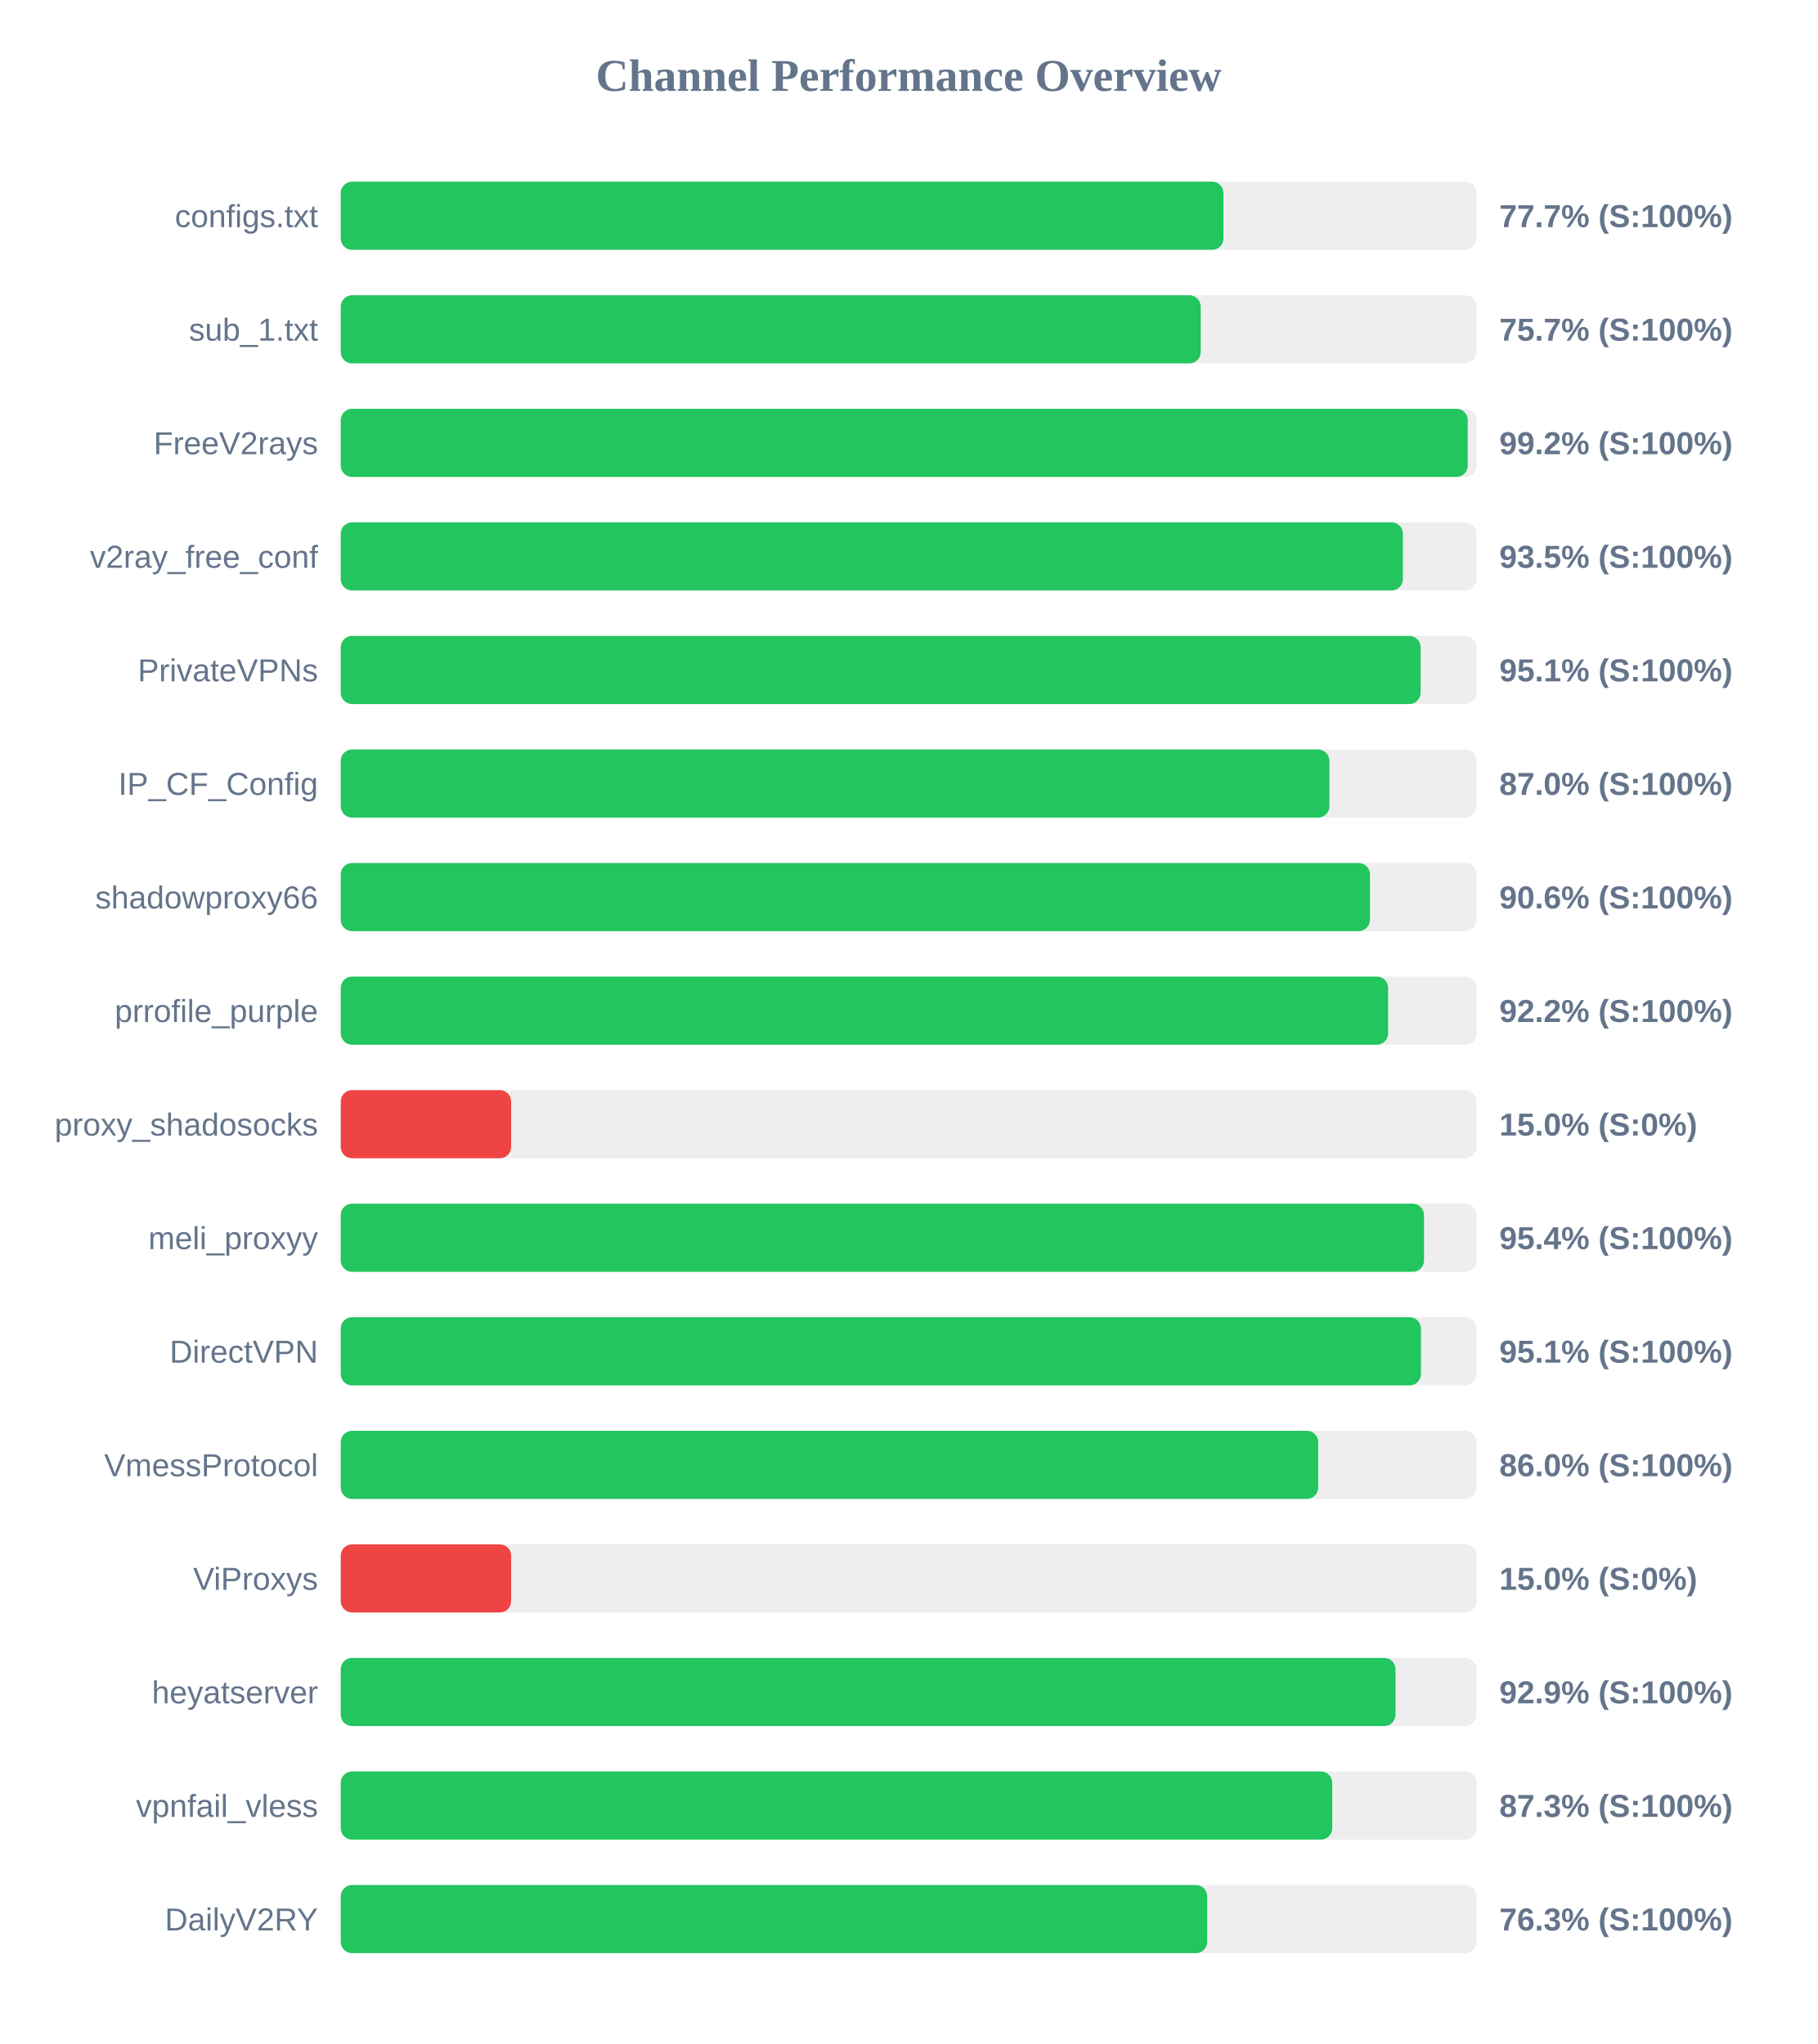
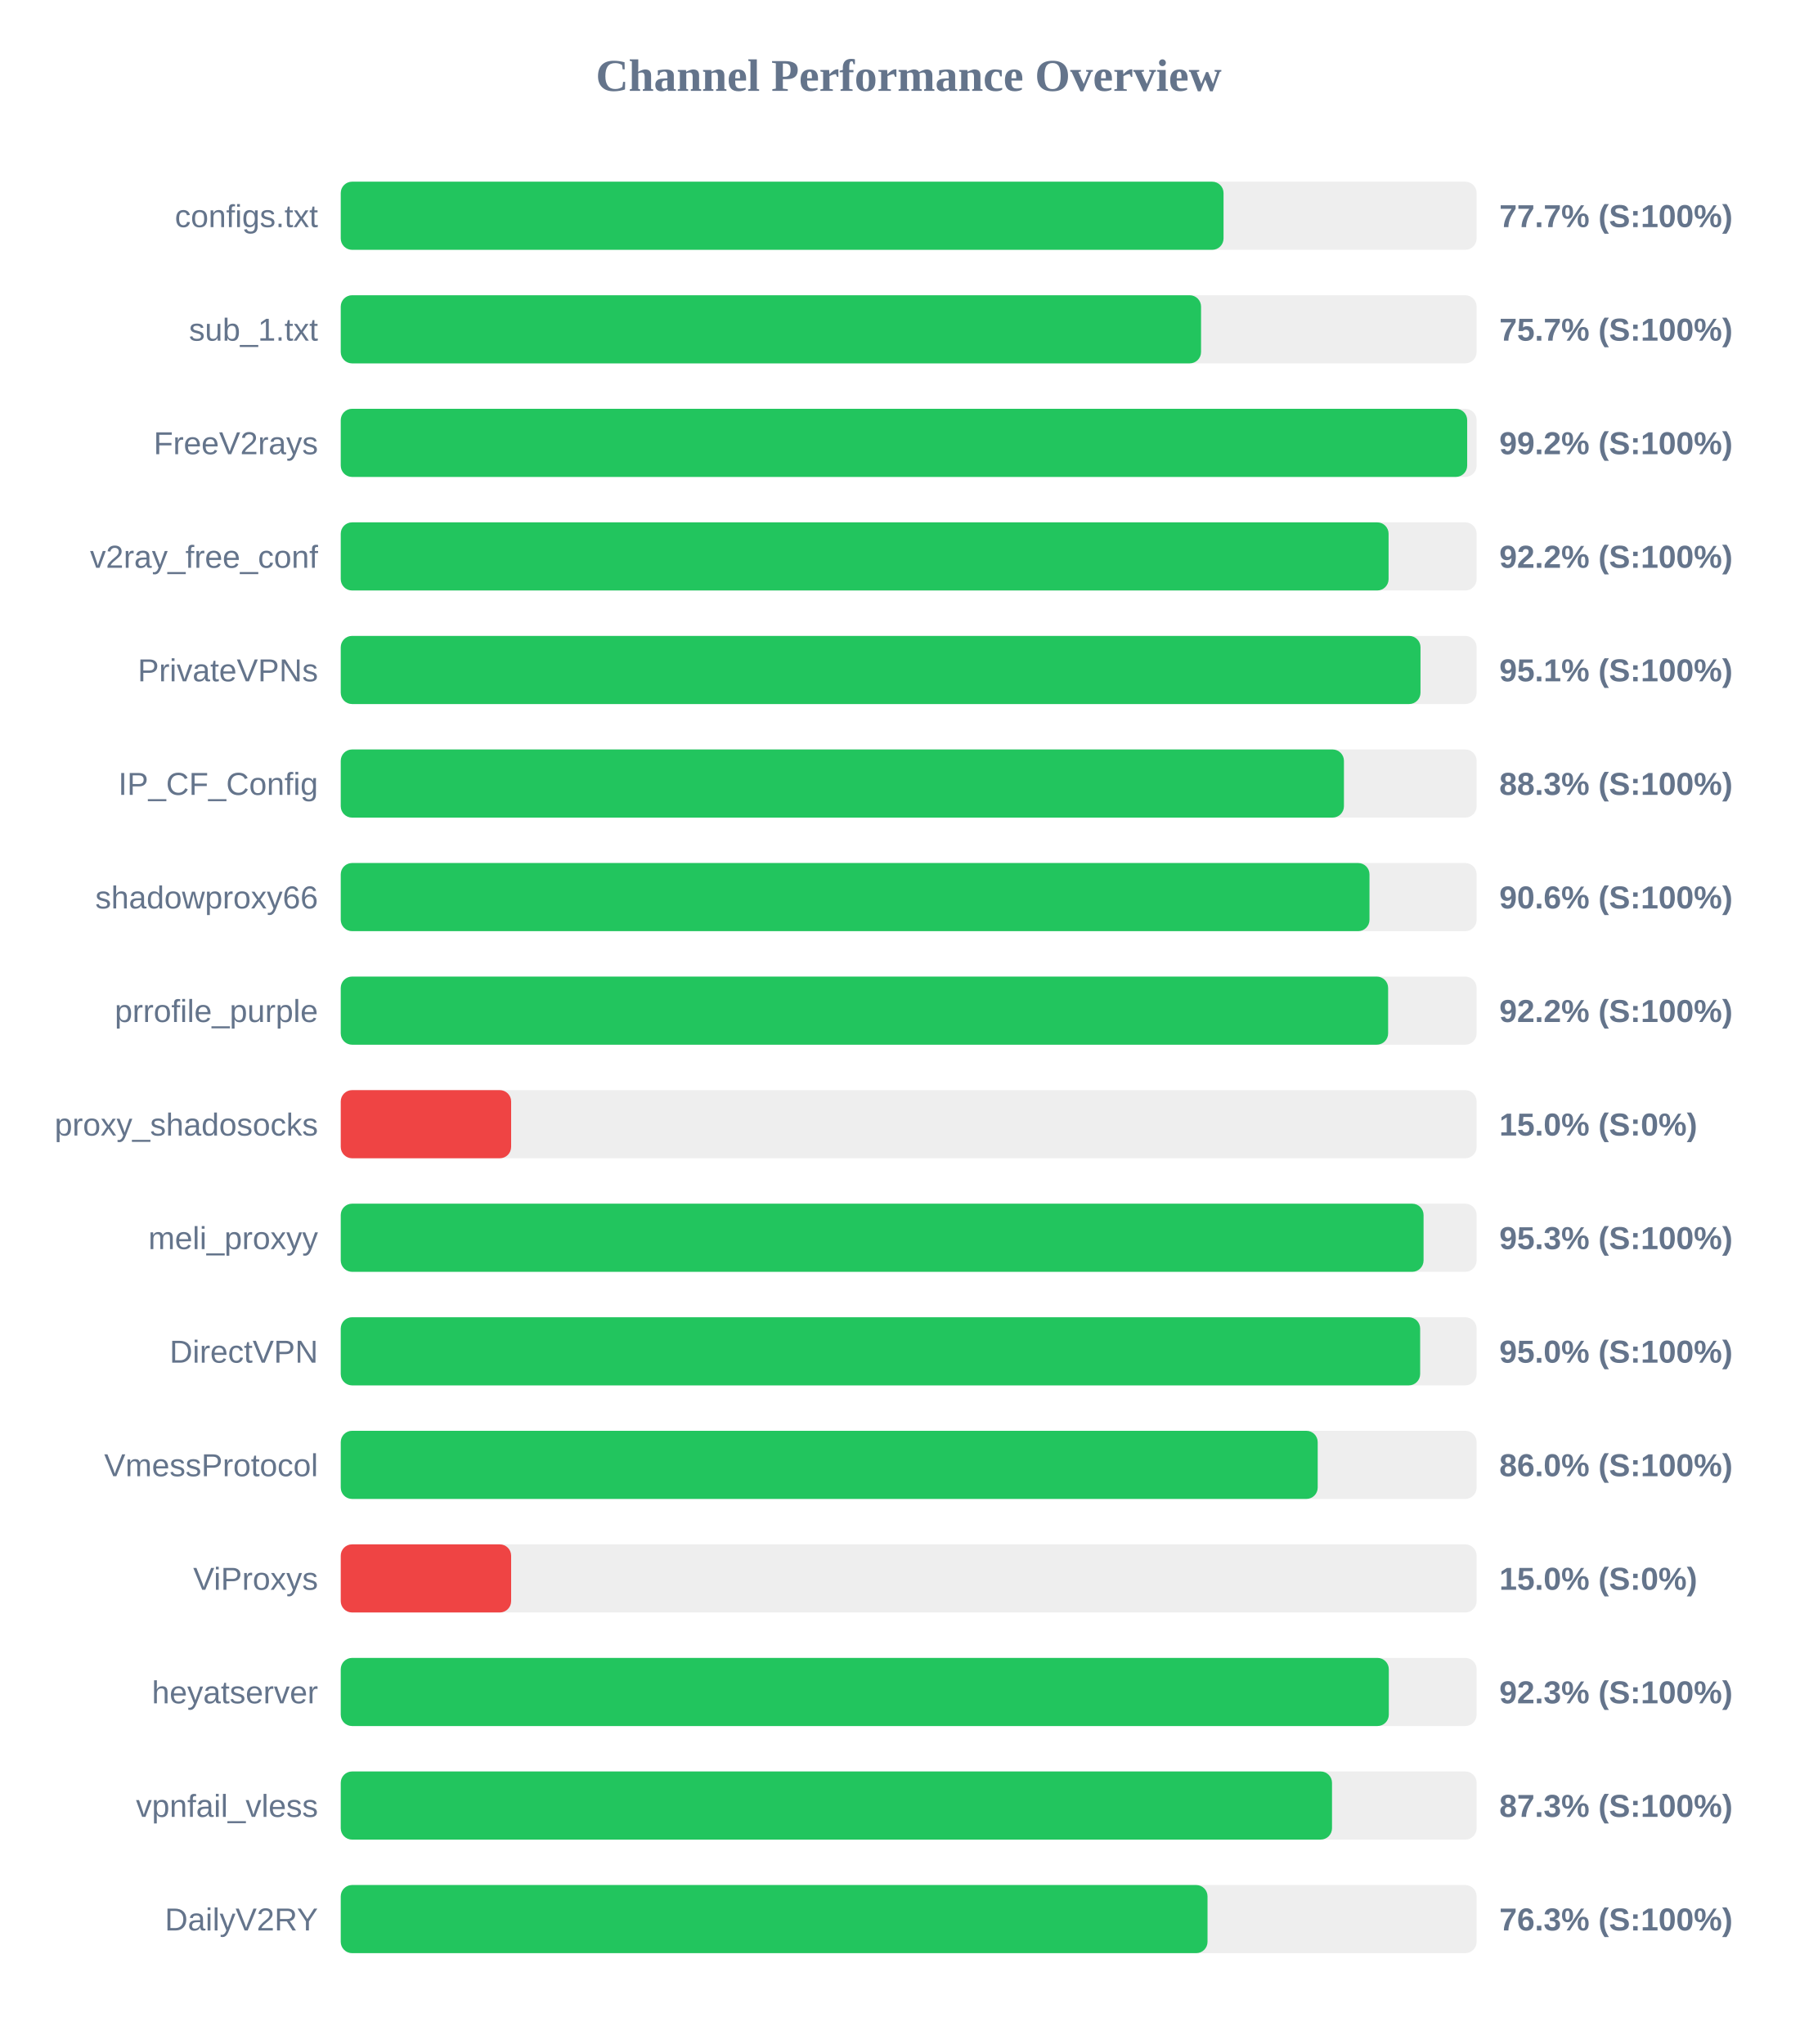
<svg xmlns="http://www.w3.org/2000/svg" width="800" height="900" version="1.1">
  <style>
        .row { font: 14px Arial; fill: #64748b; }
        .score { font: bold 14px Arial; fill: #64748b; }
    </style>
  <text x="400" y="40" text-anchor="middle" font-size="20px" font-weight="bold" fill="#64748b">Channel Performance Overview</text>
  <rect x="150" y="80" width="500" height="30" fill="#eee" rx="5" />
-   <rect x="150" y="80" width="388.55" height="30" fill="#22c55e" rx="5" />
+   <rect x="150" y="80" width="388.6" height="30" fill="#22c55e" rx="5" />
  <text x="140" y="100" text-anchor="end" class="row">configs.txt</text>
  <text x="660" y="100" text-anchor="start" class="score">77.7% (S:100%)</text>
  <rect x="150" y="130" width="500" height="30" fill="#eee" rx="5" />
-   <rect x="150" y="130" width="378.55" height="30" fill="#22c55e" rx="5" />
+   <rect x="150" y="130" width="378.7" height="30" fill="#22c55e" rx="5" />
  <text x="140" y="150" text-anchor="end" class="row">sub_1.txt</text>
  <text x="660" y="150" text-anchor="start" class="score">75.7% (S:100%)</text>
  <rect x="150" y="180" width="500" height="30" fill="#eee" rx="5" />
-   <rect x="150" y="180" width="496.1" height="30" fill="#22c55e" rx="5" />
+   <rect x="150" y="180" width="495.85" height="30" fill="#22c55e" rx="5" />
  <text x="140" y="200" text-anchor="end" class="row">FreeV2rays</text>
  <text x="660" y="200" text-anchor="start" class="score">99.2% (S:100%)</text>
  <rect x="150" y="230" width="500" height="30" fill="#eee" rx="5" />
-   <rect x="150" y="230" width="467.55" height="30" fill="#22c55e" rx="5" />
+   <rect x="150" y="230" width="461.25" height="30" fill="#22c55e" rx="5" />
  <text x="140" y="250" text-anchor="end" class="row">v2ray_free_conf</text>
-   <text x="660" y="250" text-anchor="start" class="score">93.5% (S:100%)</text>
+   <text x="660" y="250" text-anchor="start" class="score">92.2% (S:100%)</text>
  <rect x="150" y="280" width="500" height="30" fill="#eee" rx="5" />
-   <rect x="150" y="280" width="475.35" height="30" fill="#22c55e" rx="5" />
+   <rect x="150" y="280" width="475.3" height="30" fill="#22c55e" rx="5" />
  <text x="140" y="300" text-anchor="end" class="row">PrivateVPNs</text>
  <text x="660" y="300" text-anchor="start" class="score">95.1% (S:100%)</text>
  <rect x="150" y="330" width="500" height="30" fill="#eee" rx="5" />
-   <rect x="150" y="330" width="435.2" height="30" fill="#22c55e" rx="5" />
+   <rect x="150" y="330" width="441.6" height="30" fill="#22c55e" rx="5" />
  <text x="140" y="350" text-anchor="end" class="row">IP_CF_Config</text>
-   <text x="660" y="350" text-anchor="start" class="score">87.0% (S:100%)</text>
+   <text x="660" y="350" text-anchor="start" class="score">88.3% (S:100%)</text>
  <rect x="150" y="380" width="500" height="30" fill="#eee" rx="5" />
-   <rect x="150" y="380" width="453.05" height="30" fill="#22c55e" rx="5" />
+   <rect x="150" y="380" width="452.85" height="30" fill="#22c55e" rx="5" />
  <text x="140" y="400" text-anchor="end" class="row">shadowproxy66</text>
  <text x="660" y="400" text-anchor="start" class="score">90.6% (S:100%)</text>
  <rect x="150" y="430" width="500" height="30" fill="#eee" rx="5" />
  <rect x="150" y="430" width="461.05" height="30" fill="#22c55e" rx="5" />
  <text x="140" y="450" text-anchor="end" class="row">prrofile_purple</text>
  <text x="660" y="450" text-anchor="start" class="score">92.2% (S:100%)</text>
  <rect x="150" y="480" width="500" height="30" fill="#eee" rx="5" />
  <rect x="150" y="480" width="75.0" height="30" fill="#ef4444" rx="5" />
  <text x="140" y="500" text-anchor="end" class="row">proxy_shadosocks</text>
  <text x="660" y="500" text-anchor="start" class="score">15.0% (S:0%)</text>
  <rect x="150" y="530" width="500" height="30" fill="#eee" rx="5" />
-   <rect x="150" y="530" width="476.85" height="30" fill="#22c55e" rx="5" />
+   <rect x="150" y="530" width="476.65" height="30" fill="#22c55e" rx="5" />
  <text x="140" y="550" text-anchor="end" class="row">meli_proxyy</text>
-   <text x="660" y="550" text-anchor="start" class="score">95.4% (S:100%)</text>
+   <text x="660" y="550" text-anchor="start" class="score">95.3% (S:100%)</text>
  <rect x="150" y="580" width="500" height="30" fill="#eee" rx="5" />
-   <rect x="150" y="580" width="475.5" height="30" fill="#22c55e" rx="5" />
+   <rect x="150" y="580" width="475.15" height="30" fill="#22c55e" rx="5" />
  <text x="140" y="600" text-anchor="end" class="row">DirectVPN</text>
-   <text x="660" y="600" text-anchor="start" class="score">95.1% (S:100%)</text>
+   <text x="660" y="600" text-anchor="start" class="score">95.0% (S:100%)</text>
  <rect x="150" y="630" width="500" height="30" fill="#eee" rx="5" />
-   <rect x="150" y="630" width="430.25" height="30" fill="#22c55e" rx="5" />
+   <rect x="150" y="630" width="430.05" height="30" fill="#22c55e" rx="5" />
  <text x="140" y="650" text-anchor="end" class="row">VmessProtocol</text>
  <text x="660" y="650" text-anchor="start" class="score">86.0% (S:100%)</text>
  <rect x="150" y="680" width="500" height="30" fill="#eee" rx="5" />
  <rect x="150" y="680" width="75.0" height="30" fill="#ef4444" rx="5" />
  <text x="140" y="700" text-anchor="end" class="row">ViProxys</text>
  <text x="660" y="700" text-anchor="start" class="score">15.0% (S:0%)</text>
  <rect x="150" y="730" width="500" height="30" fill="#eee" rx="5" />
-   <rect x="150" y="730" width="464.3" height="30" fill="#22c55e" rx="5" />
+   <rect x="150" y="730" width="461.35" height="30" fill="#22c55e" rx="5" />
  <text x="140" y="750" text-anchor="end" class="row">heyatserver</text>
-   <text x="660" y="750" text-anchor="start" class="score">92.9% (S:100%)</text>
+   <text x="660" y="750" text-anchor="start" class="score">92.3% (S:100%)</text>
  <rect x="150" y="780" width="500" height="30" fill="#eee" rx="5" />
-   <rect x="150" y="780" width="436.45" height="30" fill="#22c55e" rx="5" />
+   <rect x="150" y="780" width="436.35" height="30" fill="#22c55e" rx="5" />
  <text x="140" y="800" text-anchor="end" class="row">vpnfail_vless</text>
  <text x="660" y="800" text-anchor="start" class="score">87.3% (S:100%)</text>
  <rect x="150" y="830" width="500" height="30" fill="#eee" rx="5" />
-   <rect x="150" y="830" width="381.4" height="30" fill="#22c55e" rx="5" />
+   <rect x="150" y="830" width="381.55" height="30" fill="#22c55e" rx="5" />
  <text x="140" y="850" text-anchor="end" class="row">DailyV2RY</text>
  <text x="660" y="850" text-anchor="start" class="score">76.3% (S:100%)</text>
</svg>
